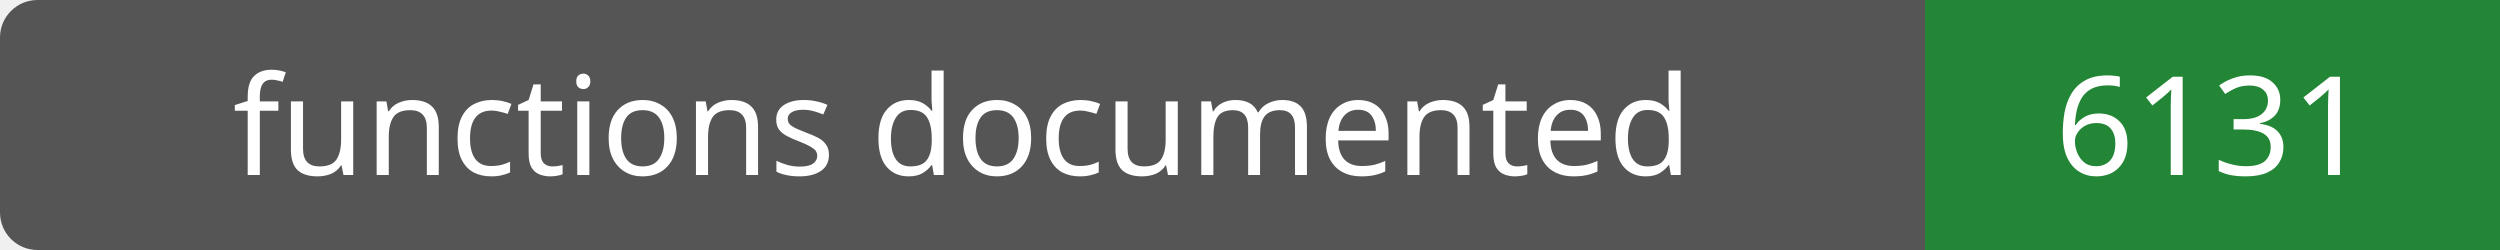
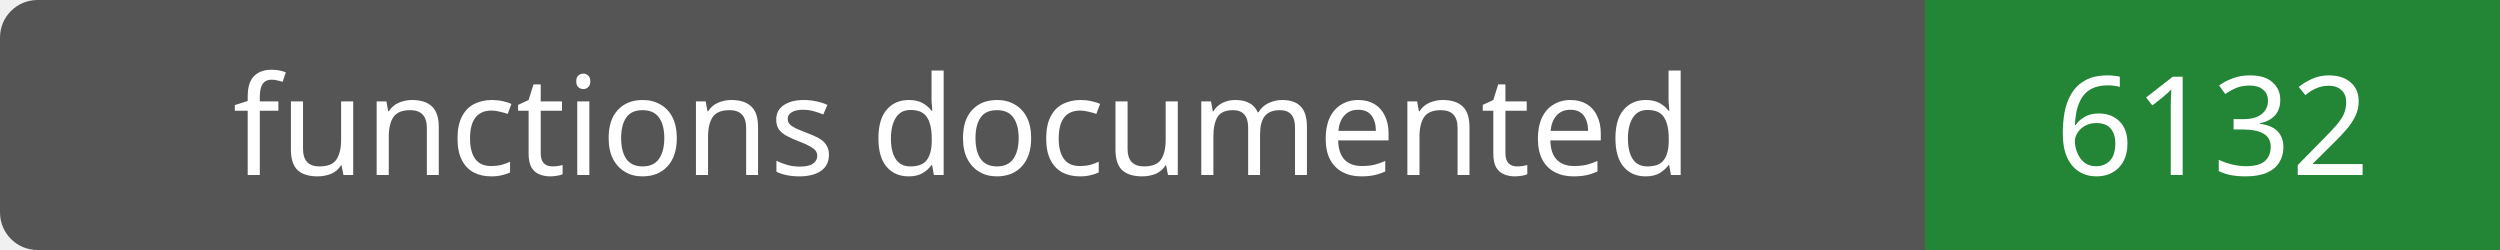
- <svg xmlns="http://www.w3.org/2000/svg" width="200" height="20" role="img" aria-label="functions documented: 6131">
+ <svg xmlns="http://www.w3.org/2000/svg" width="200" height="20" role="img" aria-label="functions documented: 6132">
  <rect width="200" height="20" rx="3" fill="#555" />
  <path fill="#238636" d="M154 0h46v20H154z" />
  <g fill="#fff" text-anchor="middle" font-family="Verdana,sans-serif" font-size="11">
    <text x="77.0" y="14">functions documented</text>
-     <text x="177.0" y="14">6131</text>
+     <text x="177.0" y="14">6132</text>
  </g>
</svg>
